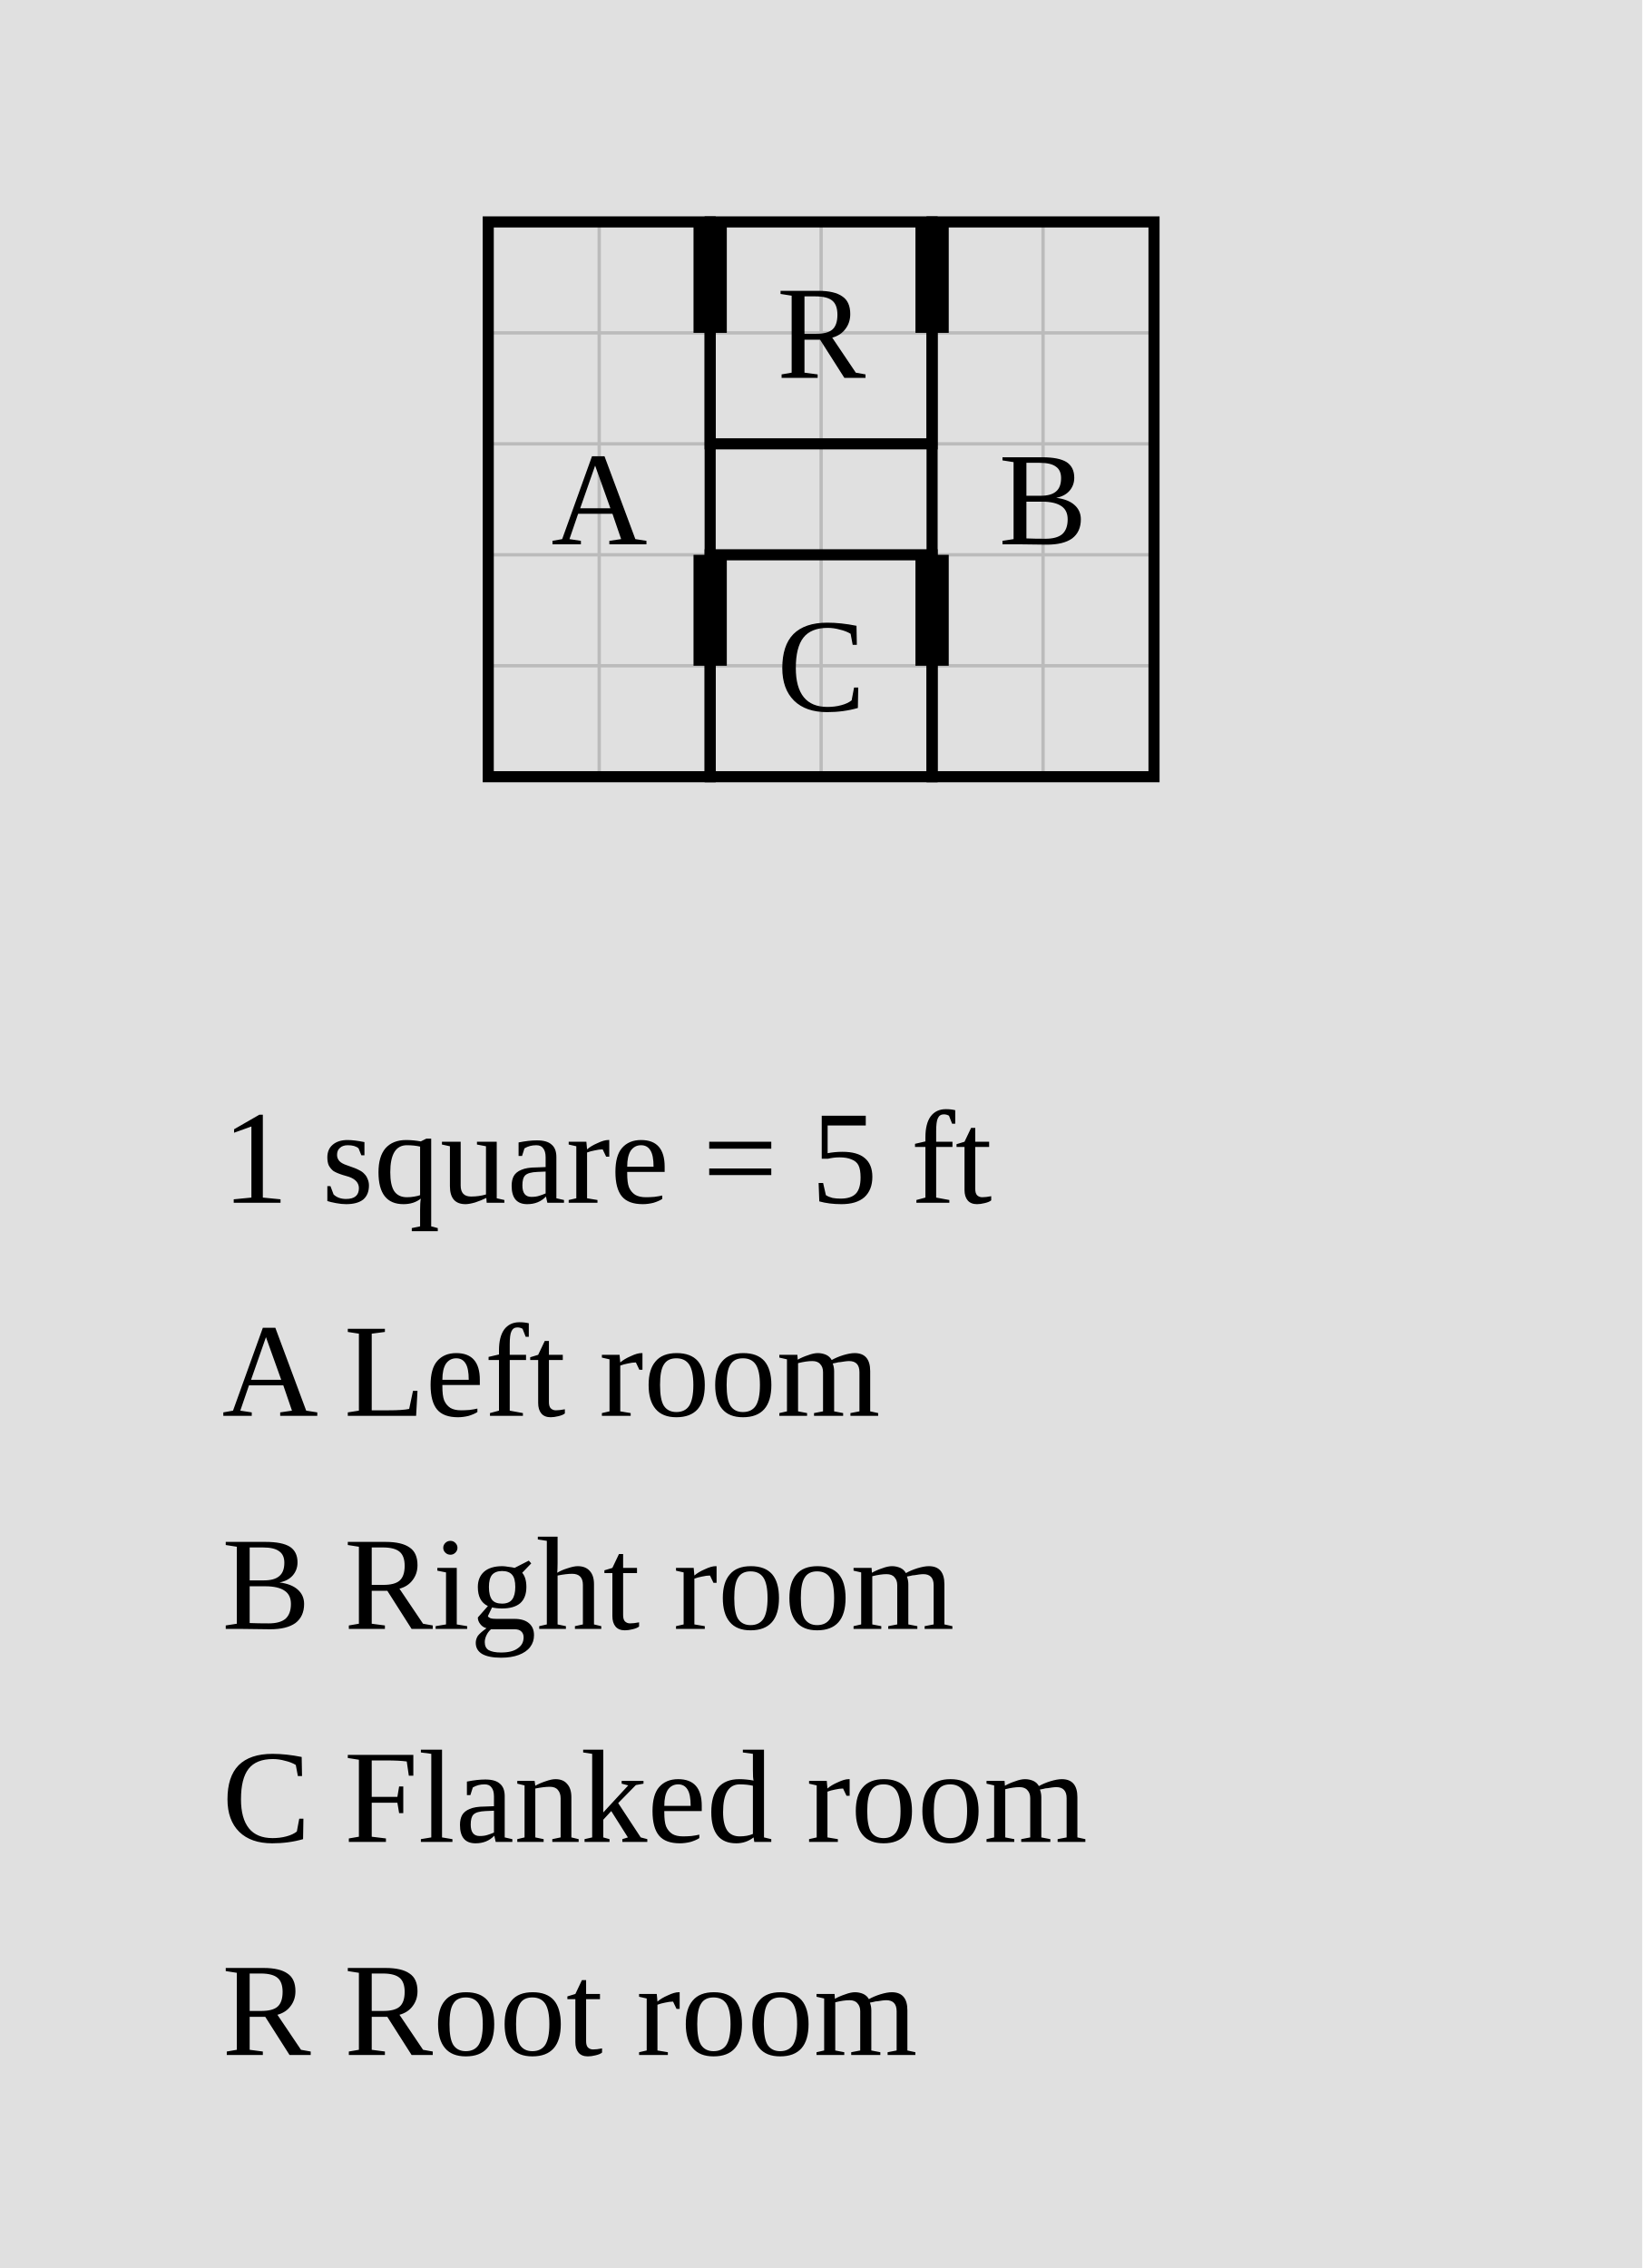
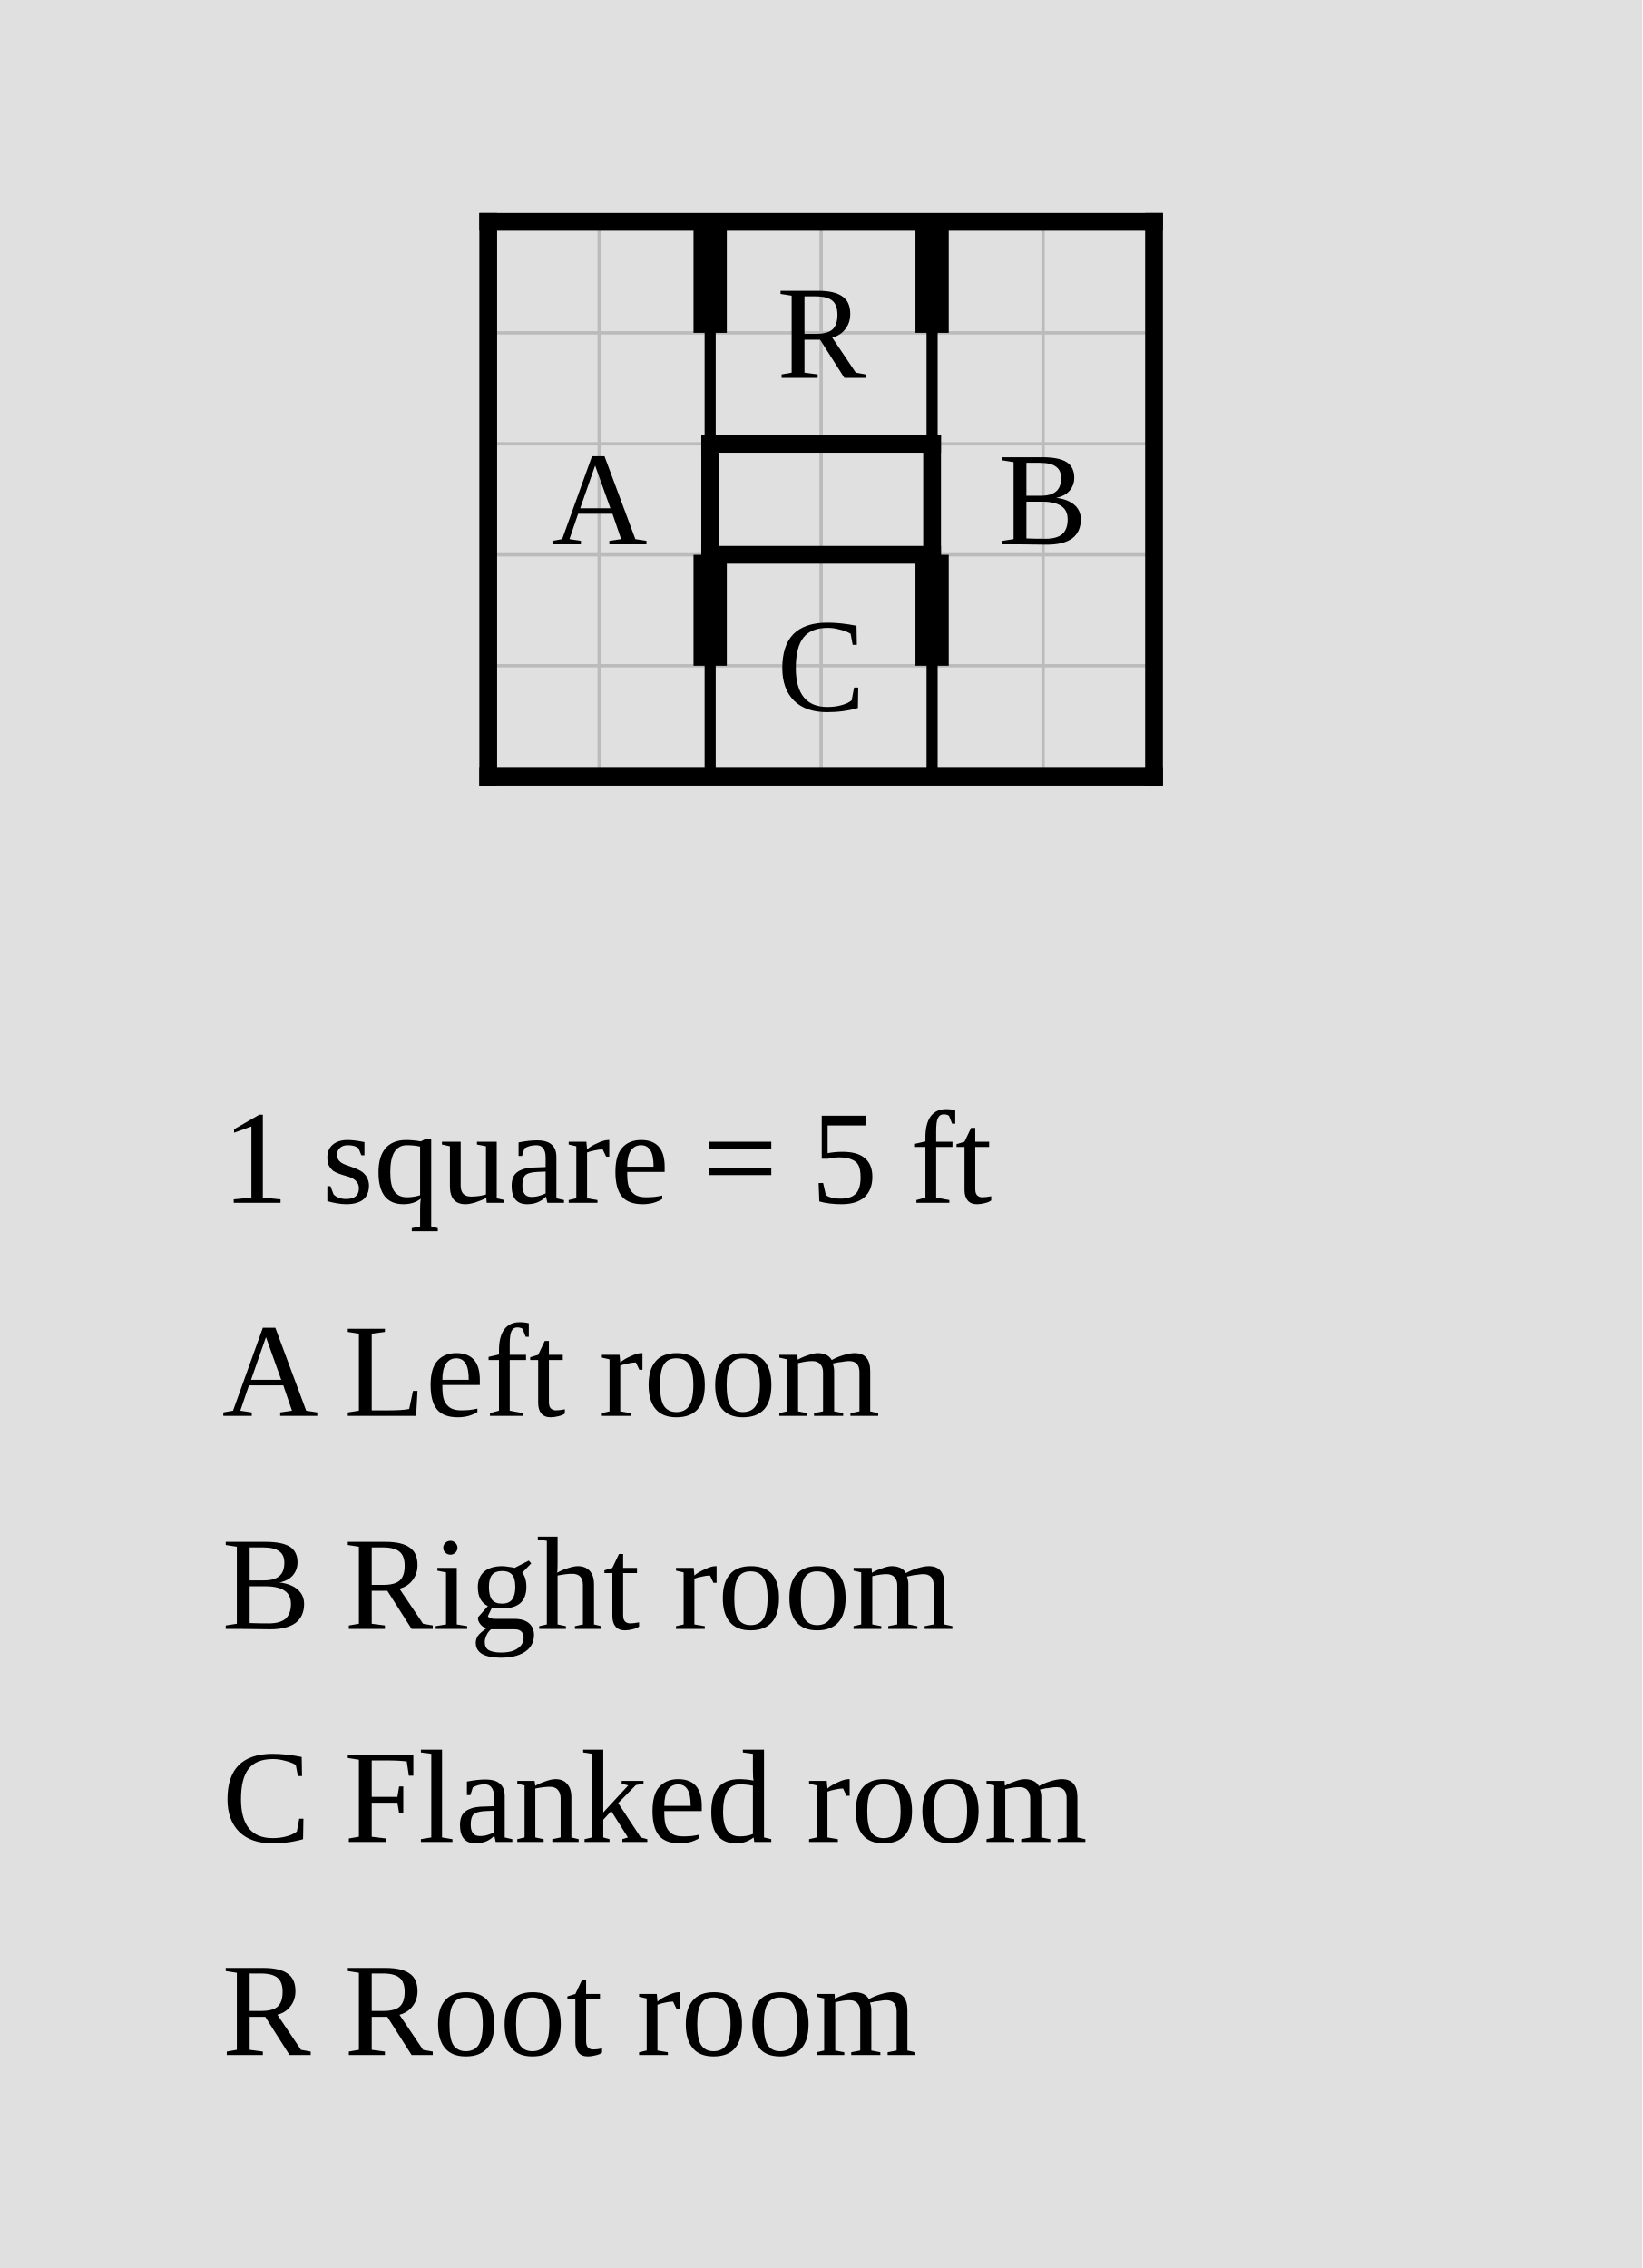
<svg xmlns="http://www.w3.org/2000/svg" width="740" height="1022" viewBox="-32 -10 74 102.2">
  <rect x="-32" y="-10" width="74" height="102.2" fill="#e0e0e0" />
  <g stroke="#bbb" stroke-width="0.15">
    <line x1="-10" y1="0" x2="-10" y2="25" />
    <line x1="-5" y1="0" x2="-5" y2="25" />
    <line x1="0" y1="0" x2="0" y2="25" />
    <line x1="5" y1="0" x2="5" y2="25" />
    <line x1="10" y1="0" x2="10" y2="25" />
    <line x1="15" y1="0" x2="15" y2="25" />
    <line x1="20" y1="0" x2="20" y2="25" />
    <line x1="-10" y1="0" x2="20" y2="0" />
    <line x1="-10" y1="5" x2="20" y2="5" />
    <line x1="-10" y1="10" x2="20" y2="10" />
    <line x1="-10" y1="15" x2="20" y2="15" />
    <line x1="-10" y1="20" x2="20" y2="20" />
    <line x1="-10" y1="25" x2="20" y2="25" />
  </g>
-   <rect data-room="a" x="-10" y="0" width="10" height="25" fill="none" stroke="black" stroke-width="0.5" />
+   <line class="wall interior" x1="0" y1="0" x2="0" y2="10" stroke="black" stroke-width="0.5" stroke-linecap="square" />
+   <line class="wall interior" x1="0" y1="15" x2="0" y2="25" stroke="black" stroke-width="0.5" stroke-linecap="square" />
+   <line class="wall interior" x1="10" y1="0" x2="10" y2="10" stroke="black" stroke-width="0.5" stroke-linecap="square" />
+   <line class="wall interior" x1="10" y1="15" x2="10" y2="25" stroke="black" stroke-width="0.5" stroke-linecap="square" />
+   <line class="wall exterior" x1="-10" y1="0" x2="-10" y2="25" stroke="black" stroke-width="0.8" stroke-linecap="square" />
+   <line class="wall exterior" x1="-10" y1="0" x2="20" y2="0" stroke="black" stroke-width="0.8" stroke-linecap="square" />
+   <line class="wall exterior" x1="-10" y1="25" x2="20" y2="25" stroke="black" stroke-width="0.8" stroke-linecap="square" />
+   <line class="wall exterior" x1="0" y1="10" x2="0" y2="15" stroke="black" stroke-width="0.8" stroke-linecap="square" />
+   <line class="wall exterior" x1="0" y1="10" x2="10" y2="10" stroke="black" stroke-width="0.8" stroke-linecap="square" />
+   <line class="wall exterior" x1="0" y1="15" x2="10" y2="15" stroke="black" stroke-width="0.8" stroke-linecap="square" />
+   <line class="wall exterior" x1="10" y1="10" x2="10" y2="15" stroke="black" stroke-width="0.8" stroke-linecap="square" />
+   <line class="wall exterior" x1="20" y1="0" x2="20" y2="25" stroke="black" stroke-width="0.8" stroke-linecap="square" />
  <text data-room="a" x="-5" y="12.5" text-anchor="middle" dominant-baseline="central" font-size="6">A</text>
-   <rect data-room="b" x="10" y="0" width="10" height="25" fill="none" stroke="black" stroke-width="0.5" />
  <text data-room="b" x="15" y="12.5" text-anchor="middle" dominant-baseline="central" font-size="6">B</text>
-   <rect data-room="c" x="0" y="15" width="10" height="10" fill="none" stroke="black" stroke-width="0.5" />
  <text data-room="c" x="5" y="20" text-anchor="middle" dominant-baseline="central" font-size="6">C</text>
-   <rect data-room="r" x="0" y="0" width="10" height="10" fill="none" stroke="black" stroke-width="0.5" />
  <text data-room="r" x="5" y="5" text-anchor="middle" dominant-baseline="central" font-size="6">R</text>
  <line class="door" x1="0" y1="0" x2="0" y2="5" stroke="black" stroke-width="1.5" />
  <line class="door" x1="0" y1="15" x2="0" y2="20" stroke="black" stroke-width="1.5" />
  <line class="door" x1="10" y1="0" x2="10" y2="5" stroke="black" stroke-width="1.5" />
  <line class="door" x1="10" y1="15" x2="10" y2="20" stroke="black" stroke-width="1.5" />
  <text class="scale" x="-22" y="44.2" font-size="6">1 square = 5 ft</text>
  <text class="key" x="-22" y="53.8" font-size="6">A  Left room</text>
  <text class="key" x="-22" y="63.4" font-size="6">B  Right room</text>
  <text class="key" x="-22" y="73" font-size="6">C  Flanked room</text>
  <text class="key" x="-22" y="82.6" font-size="6">R  Root room</text>
</svg>
